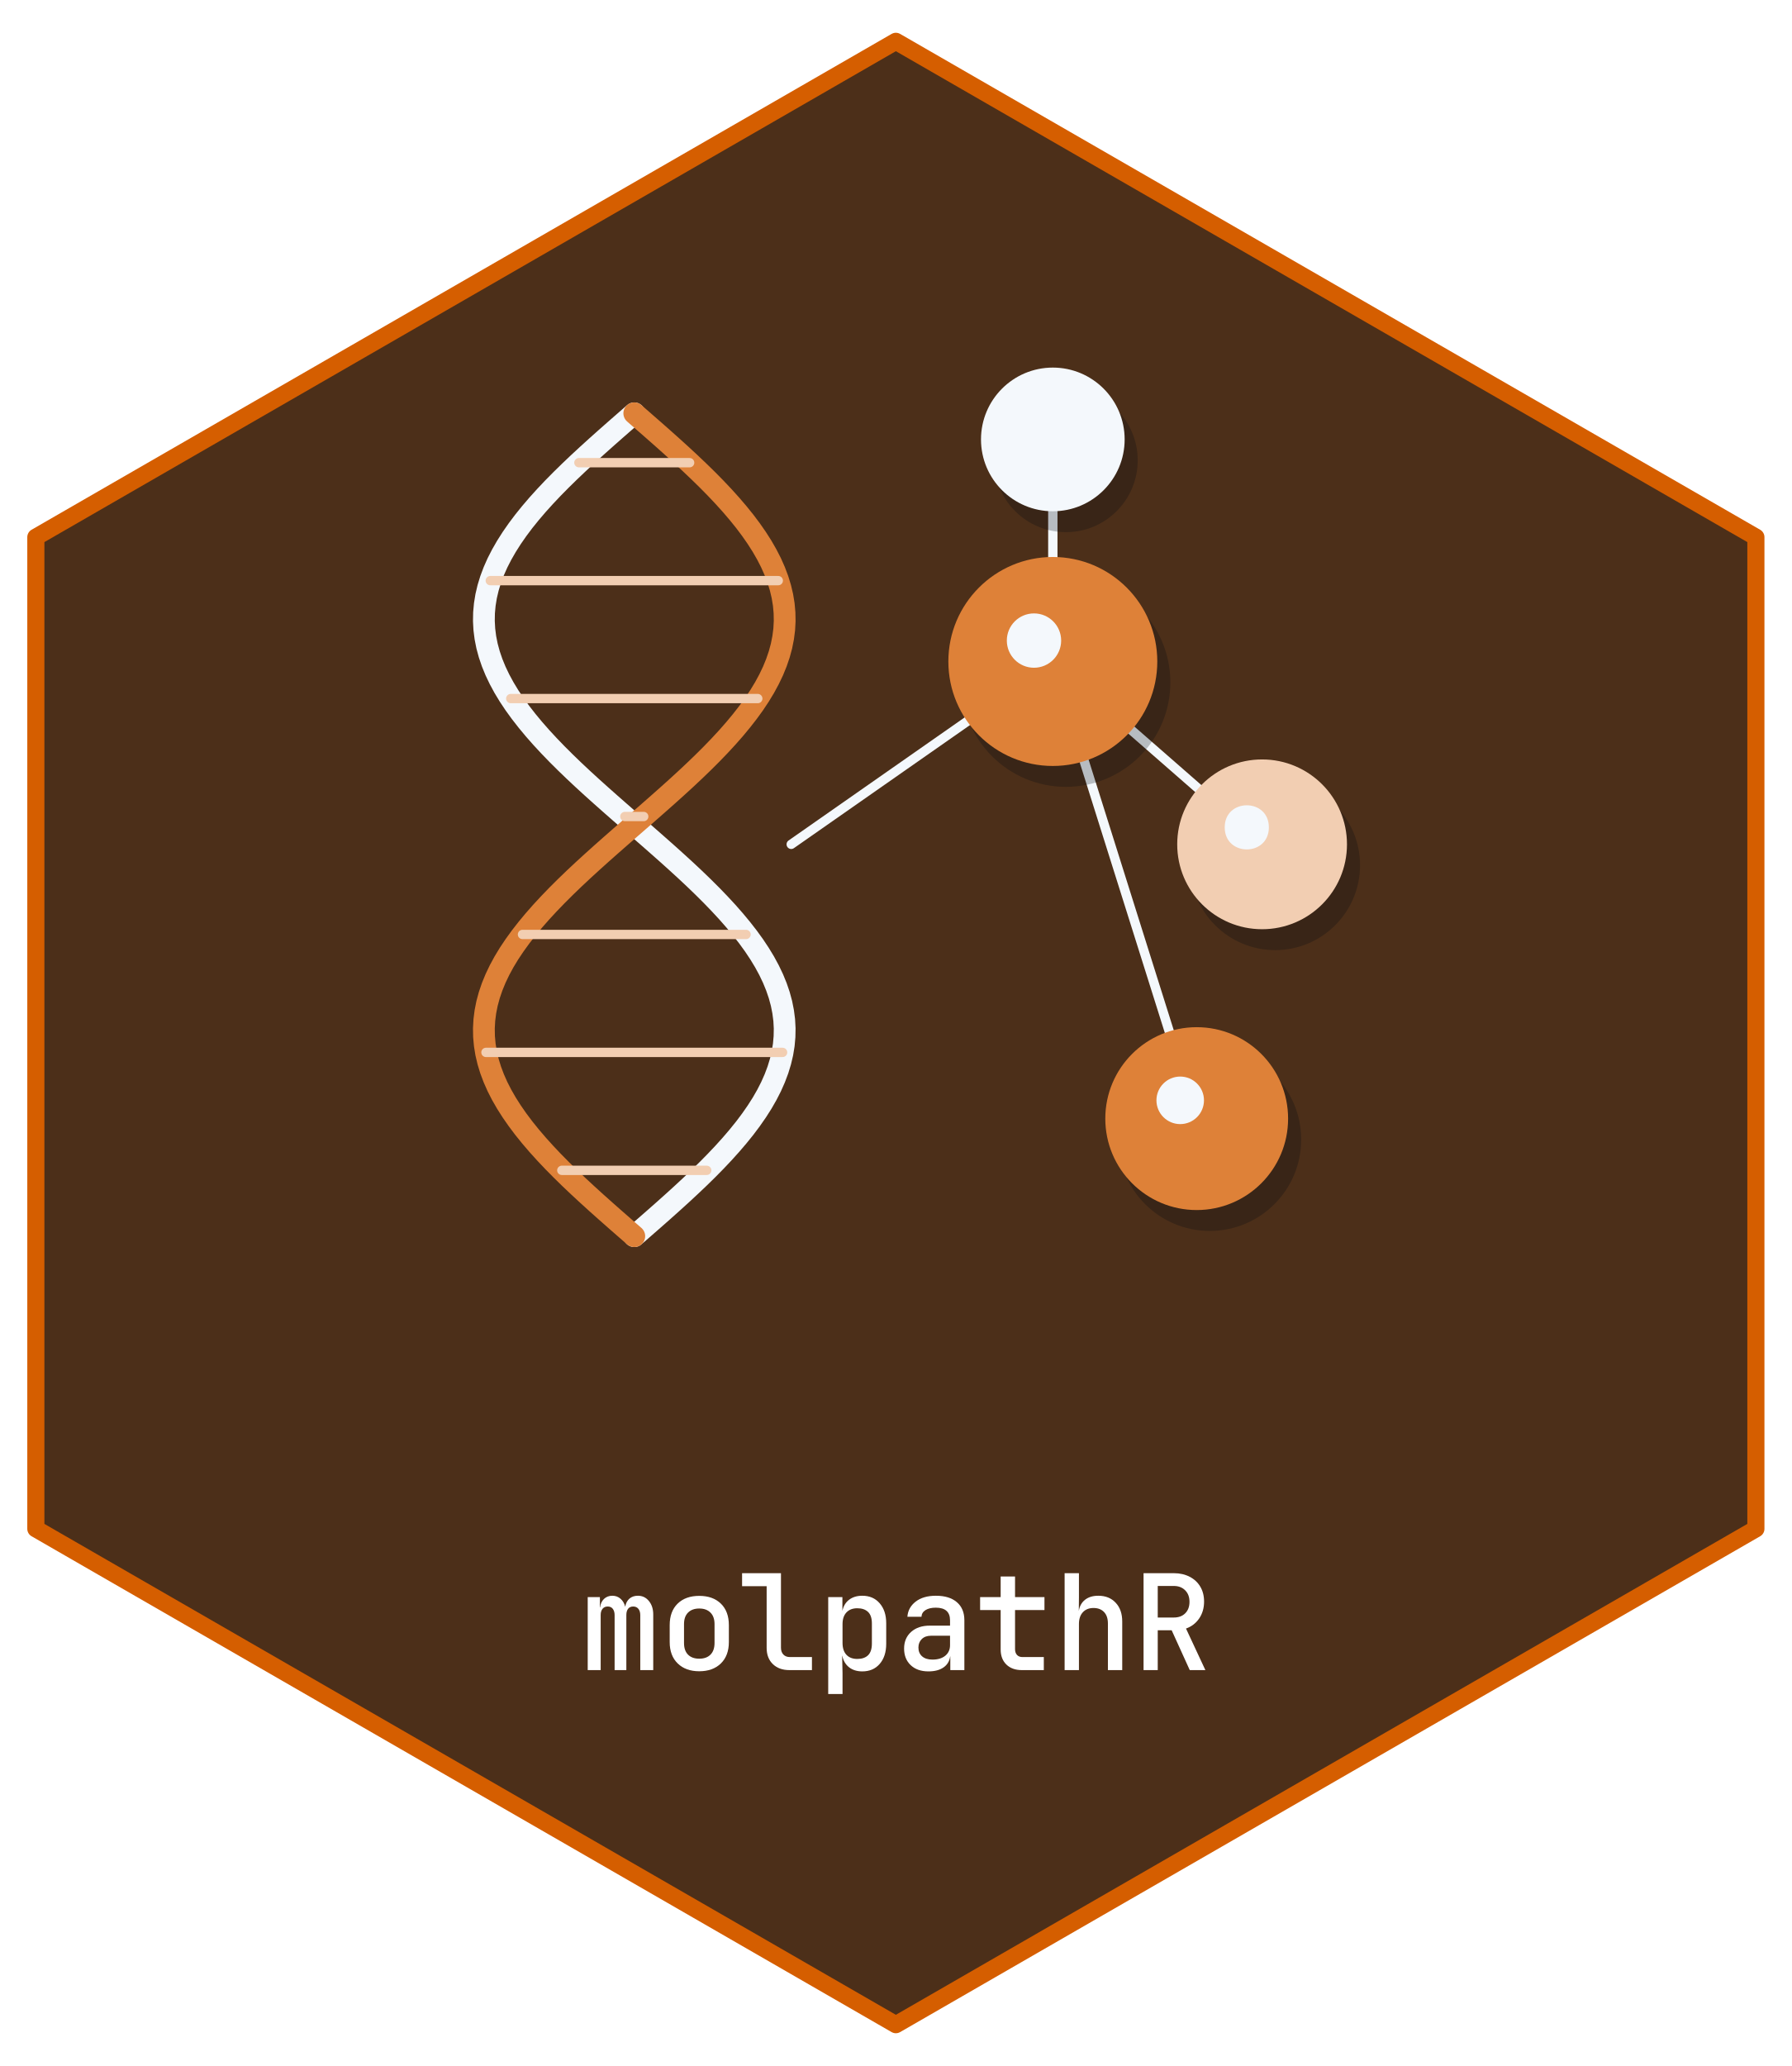
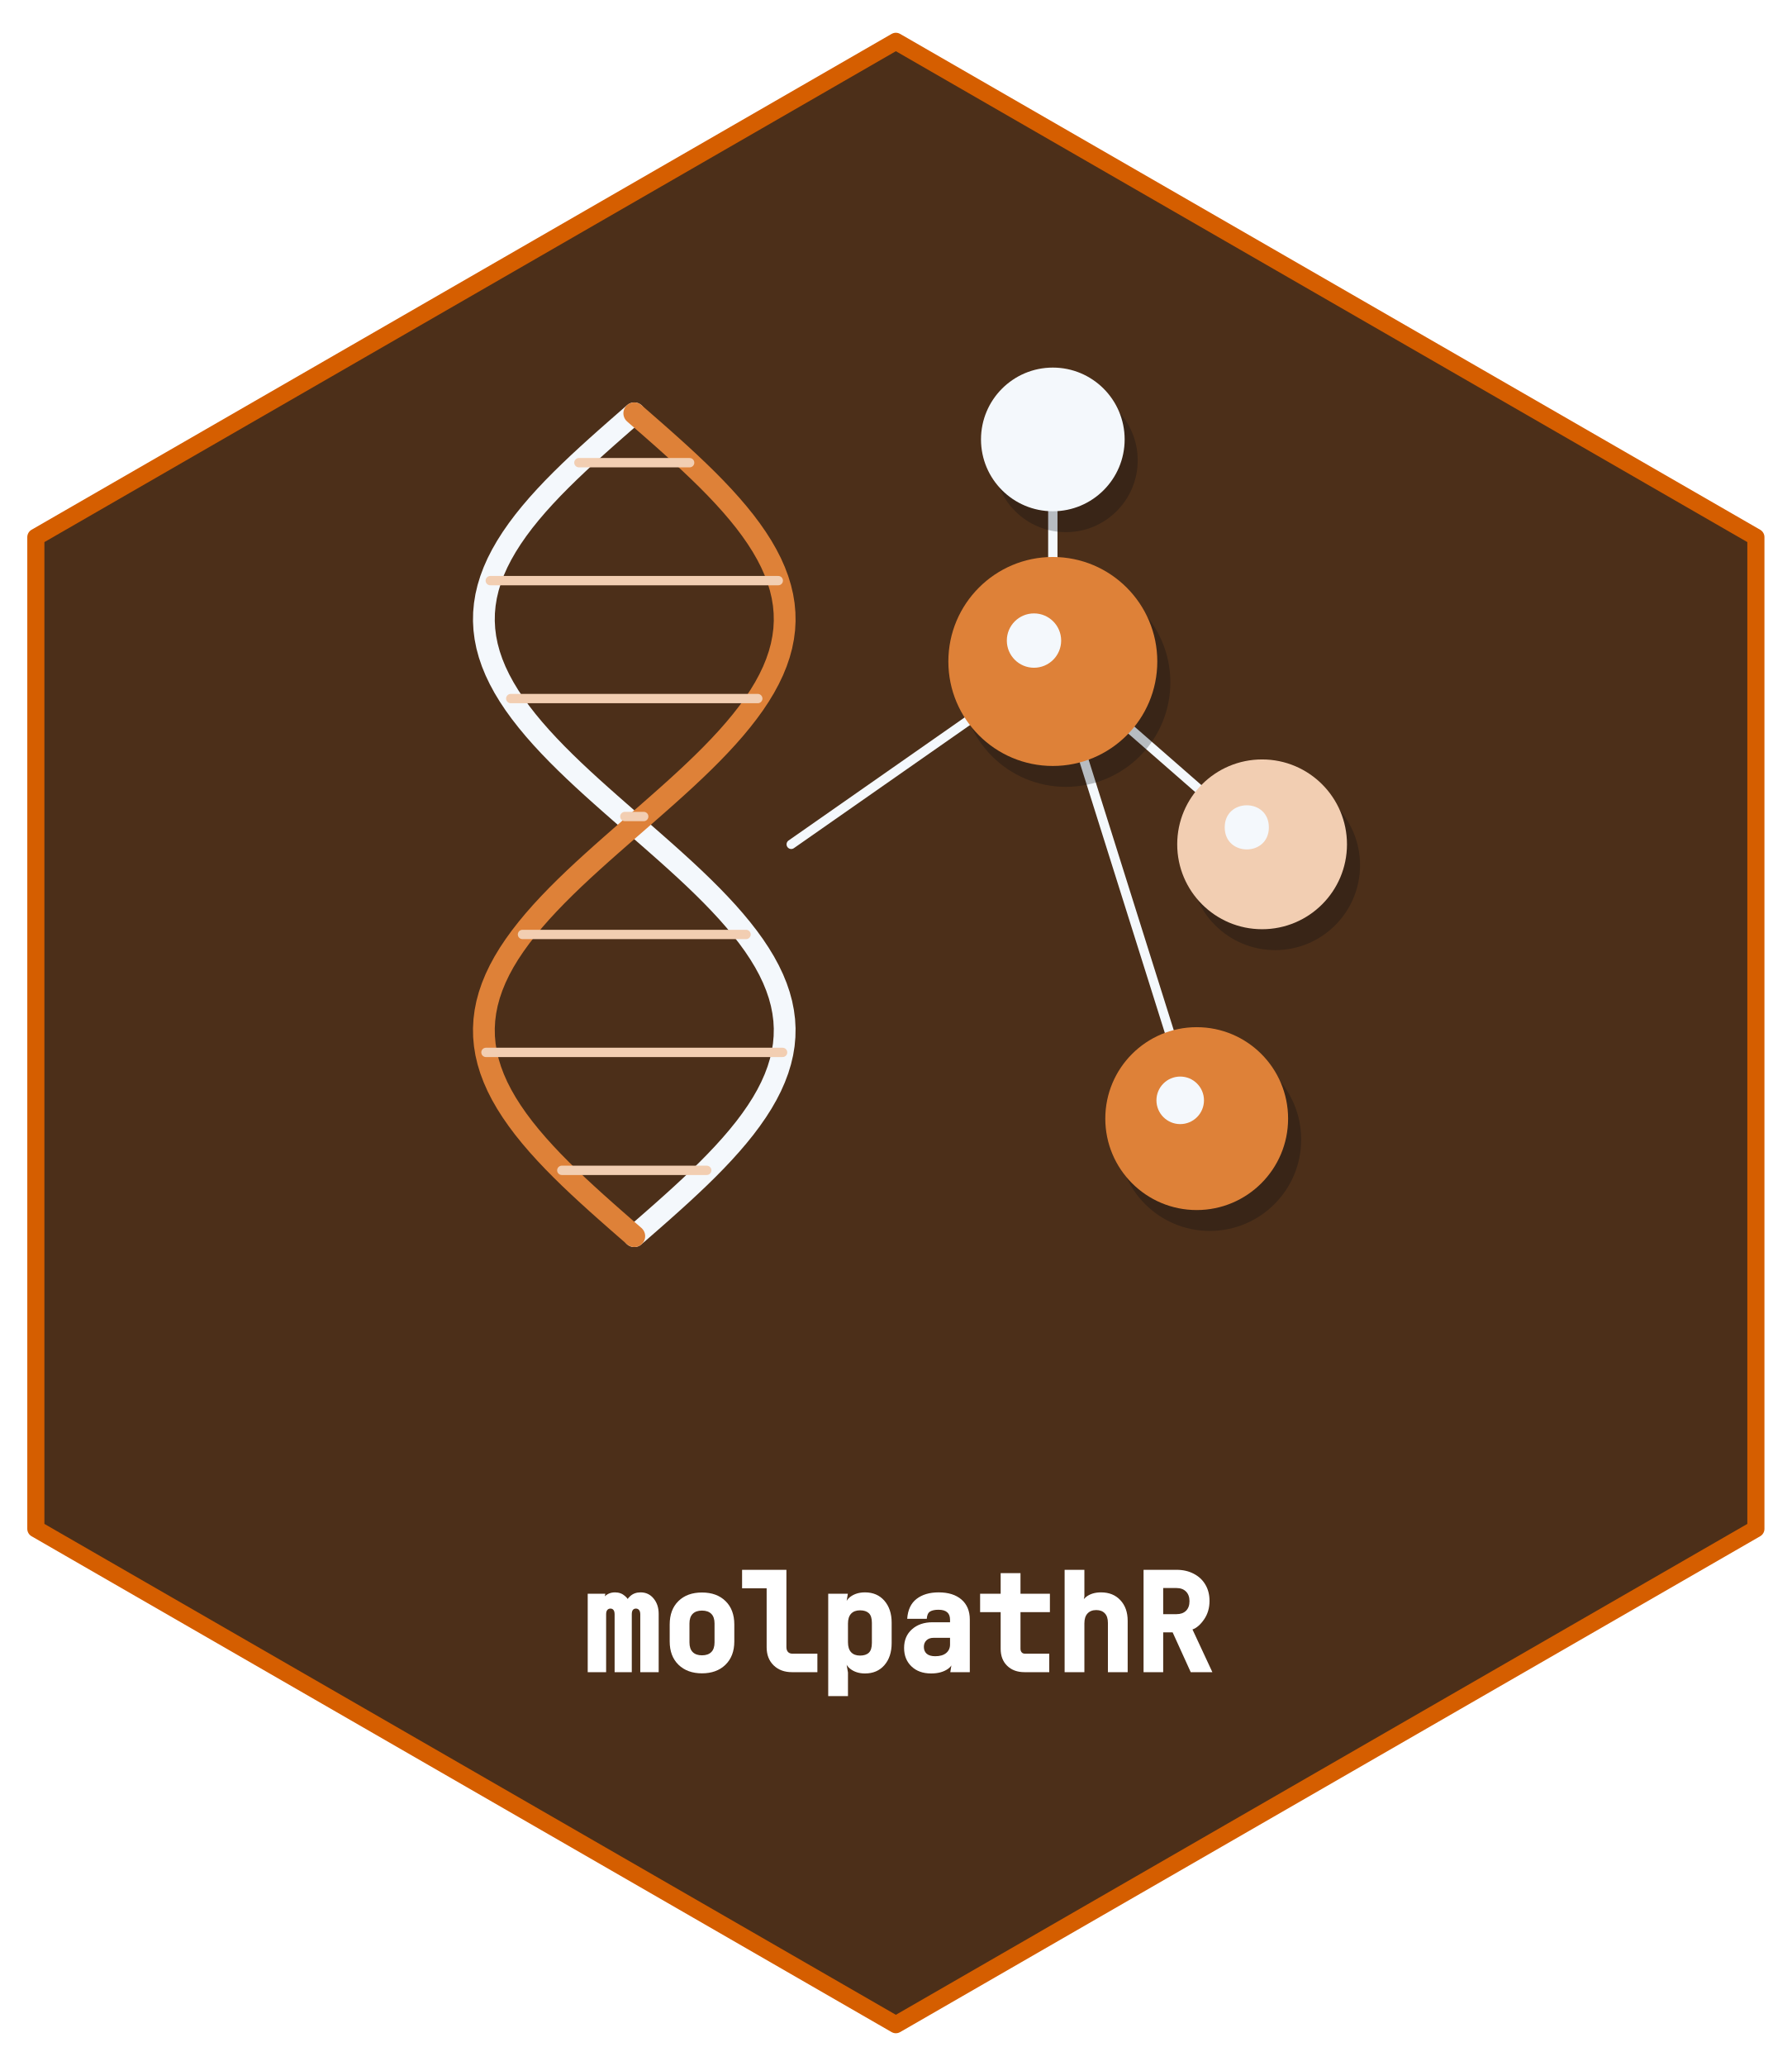
- <svg xmlns="http://www.w3.org/2000/svg" xmlns:xlink="http://www.w3.org/1999/xlink" width="432pt" height="498pt" viewBox="0 0 432 498">
+ <svg xmlns="http://www.w3.org/2000/svg" xmlns:xlink="http://www.w3.org/1999/xlink" width="432" height="498" viewBox="0 0 432 498">
  <defs>
    <g>
      <g id="glyph-0-0">
-         <path d="M 1.703 0 L 1.703 -17.594 L 4.641 -17.594 L 4.641 -15.141 L 4.703 -15.141 C 4.785 -15.973 5.094 -16.645 5.625 -17.156 C 6.164 -17.664 6.836 -17.922 7.641 -17.922 C 8.41 -17.922 9.066 -17.68 9.609 -17.203 C 10.16 -16.723 10.539 -16.078 10.75 -15.266 C 10.875 -16.078 11.203 -16.723 11.734 -17.203 C 12.273 -17.68 12.961 -17.922 13.797 -17.922 C 14.879 -17.922 15.766 -17.5 16.453 -16.656 C 17.148 -15.812 17.5 -14.727 17.5 -13.406 L 17.5 0 L 14.375 0 L 14.375 -13.25 C 14.375 -13.883 14.223 -14.391 13.922 -14.766 C 13.617 -15.141 13.203 -15.328 12.672 -15.328 C 12.141 -15.328 11.727 -15.145 11.438 -14.781 C 11.156 -14.414 11.016 -13.914 11.016 -13.281 L 11.016 0 L 8.188 0 L 8.188 -13.25 C 8.188 -13.883 8.039 -14.391 7.75 -14.766 C 7.469 -15.141 7.062 -15.328 6.531 -15.328 C 6 -15.328 5.582 -15.145 5.281 -14.781 C 4.977 -14.414 4.828 -13.914 4.828 -13.281 L 4.828 0 Z M 1.703 0 " />
+         <path d="M 1.703 0 L 1.703 -18.906 L 5.953 -18.906 L 5.359 -15.859 L 5.297 -15.859 C 5.004 -16.859 5.188 -17.672 5.844 -18.297 C 6.5 -18.922 7.316 -19.234 8.297 -19.234 C 9.234 -19.234 10.031 -18.941 10.688 -18.359 C 11.344 -17.785 11.562 -17.395 11.344 -17.188 C 11.102 -17.375 11.312 -17.758 11.969 -18.344 C 12.625 -18.938 13.453 -19.234 14.453 -19.234 C 15.742 -19.234 16.789 -18.738 17.594 -17.75 C 18.406 -16.77 18.812 -15.539 18.812 -14.062 L 18.812 0 L 14.375 0 L 14.375 -13.906 C 14.375 -14.383 14.281 -14.738 14.094 -14.969 C 13.906 -15.207 13.648 -15.328 13.328 -15.328 C 13.004 -15.328 12.754 -15.211 12.578 -14.984 C 12.41 -14.766 12.328 -14.414 12.328 -13.938 L 12.328 0 L 8.188 0 L 8.188 -13.906 C 8.188 -14.395 8.098 -14.754 7.922 -14.984 C 7.742 -15.211 7.5 -15.328 7.188 -15.328 C 6.863 -15.328 6.609 -15.211 6.422 -14.984 C 6.234 -14.766 6.141 -14.414 6.141 -13.938 L 6.141 0 Z M 1.703 0 " />
      </g>
      <g id="glyph-0-1">
-         <path d="M 9.594 0.281 C 7.426 0.281 5.695 -0.344 4.406 -1.594 C 3.113 -2.852 2.469 -4.57 2.469 -6.75 L 2.469 -10.844 C 2.469 -13.039 3.102 -14.766 4.375 -16.016 C 5.656 -17.266 7.395 -17.891 9.594 -17.891 C 11.789 -17.891 13.531 -17.266 14.812 -16.016 C 16.094 -14.766 16.734 -13.039 16.734 -10.844 L 16.734 -6.75 C 16.734 -4.57 16.086 -2.852 14.797 -1.594 C 13.504 -0.344 11.77 0.281 9.594 0.281 Z M 9.594 -2.75 C 10.75 -2.75 11.648 -3.07 12.297 -3.719 C 12.953 -4.375 13.281 -5.312 13.281 -6.531 L 13.281 -11.078 C 13.281 -12.285 12.953 -13.211 12.297 -13.859 C 11.648 -14.516 10.75 -14.844 9.594 -14.844 C 8.445 -14.844 7.547 -14.516 6.891 -13.859 C 6.242 -13.211 5.922 -12.285 5.922 -11.078 L 5.922 -6.531 C 5.922 -5.312 6.242 -4.375 6.891 -3.719 C 7.547 -3.07 8.445 -2.75 9.594 -2.75 Z M 9.594 -2.75 " />
+         <path d="M 10.25 0.281 C 7.906 0.281 6.02 -0.406 4.594 -1.781 C 3.176 -3.164 2.469 -5.039 2.469 -7.406 L 2.469 -11.5 C 2.469 -13.883 3.172 -15.766 4.578 -17.141 C 5.984 -18.516 7.875 -19.203 10.25 -19.203 C 12.625 -19.203 14.516 -18.516 15.922 -17.141 C 17.336 -15.766 18.047 -13.883 18.047 -11.5 L 18.047 -7.406 C 18.047 -5.039 17.332 -3.164 15.906 -1.781 C 14.488 -0.406 12.602 0.281 10.25 0.281 Z M 10.25 -4.062 C 11.227 -4.062 11.977 -4.32 12.5 -4.844 C 13.02 -5.363 13.281 -6.145 13.281 -7.188 L 13.281 -11.734 C 13.281 -12.766 13.02 -13.539 12.5 -14.062 C 11.977 -14.582 11.227 -14.844 10.25 -14.844 C 9.281 -14.844 8.535 -14.582 8.016 -14.062 C 7.492 -13.539 7.234 -12.766 7.234 -11.734 L 7.234 -7.188 C 7.234 -6.145 7.492 -5.363 8.016 -4.844 C 8.535 -4.32 9.281 -4.062 10.25 -4.062 Z M 10.25 -4.062 " />
      </g>
      <g id="glyph-0-2">
-         <path d="M 12.312 0 C 10.656 0 9.328 -0.484 8.328 -1.453 C 7.336 -2.422 6.844 -3.719 6.844 -5.344 L 6.844 -20.219 L 0.922 -20.219 L 0.922 -23.359 L 10.297 -23.359 L 10.297 -5.406 C 10.297 -4.707 10.488 -4.156 10.875 -3.75 C 11.258 -3.344 11.785 -3.141 12.453 -3.141 L 17.766 -3.141 L 17.766 0 Z M 12.312 0 " />
+         <path d="M 12.969 0 C 11.133 0 9.656 -0.547 8.531 -1.641 C 7.406 -2.734 6.844 -4.188 6.844 -6 L 6.844 -20.219 L 0.922 -20.219 L 0.922 -24.672 L 11.609 -24.672 L 11.609 -6.062 C 11.609 -5.539 11.738 -5.141 12 -4.859 C 12.258 -4.586 12.629 -4.453 13.109 -4.453 L 19.078 -4.453 L 19.078 0 Z M 12.969 0 " />
      </g>
      <g id="glyph-0-3">
-         <path d="M 2.688 5.766 L 2.688 -17.594 L 6.109 -17.594 L 6.109 -14.266 C 6.348 -15.422 6.883 -16.316 7.719 -16.953 C 8.562 -17.598 9.625 -17.922 10.906 -17.922 C 12.656 -17.922 14.051 -17.316 15.094 -16.109 C 16.145 -14.898 16.672 -13.297 16.672 -11.297 L 16.672 -6.344 C 16.672 -4.312 16.145 -2.691 15.094 -1.484 C 14.051 -0.285 12.656 0.312 10.906 0.312 C 9.625 0.312 8.555 -0.02 7.703 -0.688 C 6.859 -1.363 6.316 -2.285 6.078 -3.453 L 6.047 -3.453 L 6.141 0.734 L 6.141 5.766 Z M 9.703 -2.688 C 10.805 -2.688 11.664 -2.977 12.281 -3.562 C 12.906 -4.156 13.219 -5.102 13.219 -6.406 L 13.219 -11.234 C 13.219 -12.516 12.906 -13.445 12.281 -14.031 C 11.664 -14.613 10.805 -14.906 9.703 -14.906 C 8.586 -14.906 7.711 -14.566 7.078 -13.891 C 6.453 -13.223 6.141 -12.285 6.141 -11.078 L 6.141 -6.562 C 6.141 -5.32 6.453 -4.363 7.078 -3.688 C 7.711 -3.02 8.586 -2.688 9.703 -2.688 Z M 9.703 -2.688 " />
+         <path d="M 2.688 5.766 L 2.688 -18.906 L 7.422 -18.906 L 6.766 -14.922 C 6.609 -16.328 7.008 -17.395 7.969 -18.125 C 8.938 -18.863 10.133 -19.234 11.562 -19.234 C 13.508 -19.234 15.066 -18.562 16.234 -17.219 C 17.398 -15.875 17.984 -14.117 17.984 -11.953 L 17.984 -7 C 17.984 -4.801 17.398 -3.031 16.234 -1.688 C 15.066 -0.352 13.508 0.312 11.562 0.312 C 10.125 0.312 8.922 -0.07 7.953 -0.844 C 6.984 -1.613 6.566 -2.691 6.703 -4.078 L 6.734 -4.078 L 7.453 0.078 L 7.453 5.766 Z M 10.359 -4 C 11.285 -4 11.992 -4.227 12.484 -4.688 C 12.973 -5.156 13.219 -5.945 13.219 -7.062 L 13.219 -11.891 C 13.219 -12.984 12.973 -13.758 12.484 -14.219 C 11.992 -14.676 11.285 -14.906 10.359 -14.906 C 9.43 -14.906 8.711 -14.633 8.203 -14.094 C 7.703 -13.551 7.453 -12.766 7.453 -11.734 L 7.453 -7.219 C 7.453 -6.156 7.703 -5.352 8.203 -4.812 C 8.711 -4.27 9.43 -4 10.359 -4 Z M 10.359 -4 " />
      </g>
      <g id="glyph-0-4">
-         <path d="M 7.844 0.312 C 6.051 0.312 4.625 -0.191 3.562 -1.203 C 2.508 -2.211 1.984 -3.539 1.984 -5.188 C 1.984 -6.852 2.547 -8.191 3.672 -9.203 C 4.805 -10.211 6.312 -10.719 8.188 -10.719 L 13.062 -10.719 L 13.062 -12 C 13.062 -14.031 11.914 -15.047 9.625 -15.047 C 8.602 -15.047 7.781 -14.852 7.156 -14.469 C 6.539 -14.082 6.211 -13.547 6.172 -12.859 L 2.781 -12.859 C 2.883 -14.336 3.547 -15.551 4.766 -16.5 C 5.984 -17.445 7.613 -17.922 9.656 -17.922 C 11.832 -17.922 13.52 -17.398 14.719 -16.359 C 15.914 -15.328 16.516 -13.883 16.516 -12.031 L 16.516 0 L 13.125 0 L 13.125 -3.297 L 13.094 -3.297 C 12.938 -2.16 12.398 -1.273 11.484 -0.641 C 10.566 -0.004 9.352 0.312 7.844 0.312 Z M 8.828 -2.531 C 10.129 -2.531 11.16 -2.844 11.922 -3.469 C 12.68 -4.102 13.062 -4.953 13.062 -6.016 L 13.062 -8.281 L 8.453 -8.281 C 7.535 -8.281 6.801 -8.016 6.25 -7.484 C 5.707 -6.953 5.438 -6.27 5.438 -5.438 C 5.438 -4.539 5.734 -3.832 6.328 -3.312 C 6.93 -2.789 7.766 -2.531 8.828 -2.531 Z M 8.828 -2.531 " />
+         <path d="M 8.5 0.312 C 6.531 0.312 4.953 -0.254 3.766 -1.391 C 2.578 -2.523 1.984 -4.008 1.984 -5.844 C 1.984 -7.707 2.613 -9.203 3.875 -10.328 C 5.145 -11.461 6.801 -12.031 8.844 -12.031 L 13.062 -12.031 L 13.062 -12.656 C 13.062 -14.25 12.133 -15.047 10.281 -15.047 C 9.383 -15.047 8.703 -14.898 8.234 -14.609 C 7.766 -14.316 7.504 -13.734 7.453 -12.859 L 2.734 -12.859 C 2.879 -15.004 3.629 -16.602 4.984 -17.656 C 6.348 -18.707 8.125 -19.234 10.312 -19.234 C 12.656 -19.234 14.492 -18.656 15.828 -17.5 C 17.16 -16.344 17.828 -14.738 17.828 -12.688 L 17.828 0 L 13.125 0 L 13.75 -3.922 L 13.781 -3.922 C 14.008 -2.555 13.598 -1.508 12.547 -0.781 C 11.492 -0.051 10.145 0.312 8.5 0.312 Z M 9.484 -3.844 C 10.629 -3.844 11.508 -4.098 12.125 -4.609 C 12.75 -5.129 13.062 -5.816 13.062 -6.672 L 13.062 -8.281 L 9.109 -8.281 C 8.367 -8.281 7.789 -8.078 7.375 -7.672 C 6.957 -7.266 6.75 -6.738 6.75 -6.094 C 6.75 -5.395 6.977 -4.844 7.438 -4.438 C 7.906 -4.039 8.586 -3.844 9.484 -3.844 Z M 9.484 -3.844 " />
      </g>
      <g id="glyph-0-5">
-         <path d="M 11.359 0 C 9.805 0 8.566 -0.445 7.641 -1.344 C 6.723 -2.238 6.266 -3.453 6.266 -4.984 L 6.266 -14.469 L 1.312 -14.469 L 1.312 -17.594 L 6.266 -17.594 L 6.266 -22.562 L 9.734 -22.562 L 9.734 -17.594 L 16.828 -17.594 L 16.828 -14.469 L 9.734 -14.469 L 9.734 -5.031 C 9.734 -4.469 9.891 -4.008 10.203 -3.656 C 10.523 -3.312 10.961 -3.141 11.516 -3.141 L 16.672 -3.141 L 16.672 0 Z M 11.359 0 " />
+         <path d="M 12.016 0 C 10.285 0 8.895 -0.508 7.844 -1.531 C 6.789 -2.551 6.266 -3.922 6.266 -5.641 L 6.266 -14.469 L 1.312 -14.469 L 1.312 -18.906 L 6.266 -18.906 L 6.266 -23.875 L 11.047 -23.875 L 11.047 -18.906 L 18.141 -18.906 L 18.141 -14.469 L 11.047 -14.469 L 11.047 -5.688 C 11.047 -5.289 11.145 -4.984 11.344 -4.766 C 11.539 -4.555 11.816 -4.453 12.172 -4.453 L 17.984 -4.453 L 17.984 0 Z M 12.016 0 " />
      </g>
      <g id="glyph-0-6">
-         <path d="M 2.688 0 L 2.688 -23.359 L 6.141 -23.359 L 6.141 -17.594 L 6.109 -14.234 C 6.285 -15.391 6.781 -16.289 7.594 -16.938 C 8.414 -17.594 9.488 -17.922 10.812 -17.922 C 12.562 -17.922 13.957 -17.359 15 -16.234 C 16.051 -15.117 16.578 -13.613 16.578 -11.719 L 16.578 0 L 13.125 0 L 13.125 -11.234 C 13.125 -12.43 12.812 -13.352 12.188 -14 C 11.57 -14.645 10.727 -14.969 9.656 -14.969 C 8.57 -14.969 7.711 -14.625 7.078 -13.938 C 6.453 -13.258 6.141 -12.316 6.141 -11.109 L 6.141 0 Z M 2.688 0 " />
+         <path d="M 2.688 0 L 2.688 -24.672 L 7.453 -24.672 L 7.453 -18.25 L 6.766 -14.891 C 6.535 -16.285 6.891 -17.359 7.828 -18.109 C 8.773 -18.859 9.988 -19.234 11.469 -19.234 C 13.406 -19.234 14.957 -18.609 16.125 -17.359 C 17.301 -16.109 17.891 -14.445 17.891 -12.375 L 17.891 0 L 13.125 0 L 13.125 -11.891 C 13.125 -12.91 12.875 -13.676 12.375 -14.188 C 11.883 -14.707 11.195 -14.969 10.312 -14.969 C 9.414 -14.969 8.711 -14.691 8.203 -14.141 C 7.703 -13.598 7.453 -12.805 7.453 -11.766 L 7.453 0 Z M 2.688 0 " />
      </g>
      <g id="glyph-0-7">
-         <path d="M 2.719 0 L 2.719 -23.359 L 10.016 -23.359 C 11.461 -23.359 12.734 -23.07 13.828 -22.5 C 14.93 -21.938 15.785 -21.145 16.391 -20.125 C 17.004 -19.102 17.312 -17.898 17.312 -16.516 C 17.312 -14.953 16.914 -13.594 16.125 -12.438 C 15.332 -11.289 14.273 -10.484 12.953 -10.016 L 17.625 0 L 13.859 0 L 9.5 -9.594 L 6.141 -9.594 L 6.141 0 Z M 6.141 -12.672 L 10.016 -12.672 C 11.172 -12.672 12.086 -13.008 12.766 -13.688 C 13.453 -14.375 13.797 -15.297 13.797 -16.453 C 13.797 -17.617 13.445 -18.547 12.75 -19.234 C 12.062 -19.93 11.148 -20.281 10.016 -20.281 L 6.141 -20.281 Z M 6.141 -12.672 " />
+         <path d="M 2.719 0 L 2.719 -24.672 L 10.672 -24.672 C 12.223 -24.672 13.598 -24.359 14.797 -23.734 C 16.004 -23.117 16.941 -22.25 17.609 -21.125 C 18.285 -20 18.625 -18.68 18.625 -17.172 C 18.625 -15.473 18.188 -13.988 17.312 -12.719 C 16.445 -11.457 15.516 -10.648 14.516 -10.297 L 19.312 0 L 14.094 0 L 9.734 -9.594 L 7.453 -9.594 L 7.453 0 Z M 7.453 -13.984 L 10.672 -13.984 C 11.648 -13.984 12.414 -14.258 12.969 -14.812 C 13.52 -15.363 13.797 -16.129 13.797 -17.109 C 13.797 -18.098 13.516 -18.875 12.953 -19.438 C 12.391 -20 11.629 -20.281 10.672 -20.281 L 7.453 -20.281 Z M 7.453 -13.984 " />
      </g>
    </g>
  </defs>
  <path fill-rule="nonzero" fill="rgb(29.804%, 18.431%, 9.804%)" fill-opacity="1" stroke-width="4.125" stroke-linecap="round" stroke-linejoin="round" stroke="rgb(83.529%, 36.863%, 0%)" stroke-opacity="1" stroke-miterlimit="10" d="M 216 9.961 L 423.359 129.48 L 423.359 368.52 L 216 488.039 L 8.641 368.52 L 8.641 129.48 Z M 216 9.961 " />
  <path fill="none" stroke-width="5.25" stroke-linecap="round" stroke-linejoin="round" stroke="rgb(95.686%, 97.255%, 98.824%)" stroke-opacity="1" stroke-miterlimit="10" d="M 152.93 297.973 L 155.227 295.969 L 157.52 293.965 L 159.793 291.961 L 162.035 289.957 L 164.246 287.953 L 166.406 285.949 L 168.516 283.949 L 170.562 281.945 L 172.535 279.941 L 174.43 277.938 L 176.238 275.934 L 177.953 273.93 L 179.57 271.926 L 181.074 269.922 L 182.469 267.918 L 183.746 265.918 L 184.895 263.914 L 185.918 261.91 L 186.805 259.906 L 187.559 257.902 L 188.172 255.898 L 188.645 253.895 L 188.973 251.891 L 189.152 249.887 L 189.191 247.883 L 189.082 245.883 L 188.824 243.879 L 188.426 241.875 L 187.883 239.871 L 187.199 237.867 L 186.379 235.863 L 185.422 233.859 L 184.336 231.855 L 183.121 229.852 L 181.789 227.852 L 180.336 225.848 L 178.773 223.844 L 177.109 221.84 L 175.348 219.836 L 173.492 217.832 L 171.559 215.828 L 169.547 213.824 L 167.469 211.82 L 165.332 209.816 L 163.145 207.816 L 160.918 205.812 L 158.656 203.809 L 156.375 201.805 L 154.078 199.801 L 151.777 197.797 L 149.48 195.793 L 147.199 193.789 L 144.938 191.785 L 142.711 189.785 L 140.523 187.781 L 138.387 185.777 L 136.309 183.773 L 134.297 181.77 L 132.363 179.766 L 130.508 177.762 L 128.746 175.758 L 127.082 173.754 L 125.52 171.75 L 124.07 169.75 L 122.734 167.746 L 121.52 165.742 L 120.434 163.738 L 119.477 161.734 L 118.656 159.73 L 117.973 157.727 L 117.43 155.723 L 117.031 153.719 L 116.777 151.719 L 116.668 149.715 L 116.703 147.711 L 116.887 145.707 L 117.211 143.703 L 117.684 141.699 L 118.297 139.695 L 119.051 137.691 L 119.938 135.688 L 120.961 133.688 L 122.113 131.684 L 123.387 129.68 L 124.781 127.676 L 126.285 125.672 L 127.902 123.668 L 129.617 121.664 L 131.426 119.66 L 133.32 117.656 L 135.297 115.652 L 137.34 113.652 L 139.449 111.648 L 141.613 109.645 L 143.82 107.641 L 146.066 105.637 L 148.336 103.633 L 150.629 101.629 L 152.93 99.625 " />
  <path fill="none" stroke-width="5.25" stroke-linecap="round" stroke-linejoin="round" stroke="rgb(87.059%, 50.588%, 21.961%)" stroke-opacity="1" stroke-miterlimit="10" d="M 152.93 297.973 L 150.629 295.969 L 148.336 293.965 L 146.066 291.961 L 143.82 289.957 L 141.613 287.953 L 139.449 285.949 L 137.34 283.949 L 135.297 281.945 L 133.32 279.941 L 131.426 277.938 L 129.617 275.934 L 127.902 273.93 L 126.285 271.926 L 124.781 269.922 L 123.387 267.918 L 122.113 265.918 L 120.961 263.914 L 119.938 261.91 L 119.051 259.906 L 118.297 257.902 L 117.684 255.898 L 117.211 253.895 L 116.887 251.891 L 116.703 249.887 L 116.668 247.883 L 116.777 245.883 L 117.031 243.879 L 117.43 241.875 L 117.973 239.871 L 118.656 237.867 L 119.477 235.863 L 120.434 233.859 L 121.52 231.855 L 122.734 229.852 L 124.07 227.852 L 125.52 225.848 L 127.082 223.844 L 128.746 221.84 L 130.508 219.836 L 132.363 217.832 L 134.297 215.828 L 136.309 213.824 L 138.387 211.82 L 140.523 209.816 L 142.711 207.816 L 144.938 205.812 L 147.199 203.809 L 149.48 201.805 L 151.777 199.801 L 154.078 197.797 L 156.375 195.793 L 158.656 193.789 L 160.918 191.785 L 163.145 189.785 L 165.332 187.781 L 167.469 185.777 L 169.547 183.773 L 171.559 181.77 L 173.492 179.766 L 175.348 177.762 L 177.109 175.758 L 178.773 173.754 L 180.336 171.75 L 181.789 169.75 L 183.121 167.746 L 184.336 165.742 L 185.422 163.738 L 186.379 161.734 L 187.199 159.73 L 187.883 157.727 L 188.426 155.723 L 188.824 153.719 L 189.082 151.719 L 189.191 149.715 L 189.152 147.711 L 188.973 145.707 L 188.645 143.703 L 188.172 141.699 L 187.559 139.695 L 186.805 137.691 L 185.918 135.688 L 184.895 133.688 L 183.746 131.684 L 182.469 129.68 L 181.074 127.676 L 179.57 125.672 L 177.953 123.668 L 176.238 121.664 L 174.43 119.66 L 172.535 117.656 L 170.562 115.652 L 168.516 113.652 L 166.406 111.648 L 164.246 109.645 L 162.035 107.641 L 159.793 105.637 L 157.52 103.633 L 155.227 101.629 L 152.93 99.625 " />
  <path fill="none" stroke-width="2.25" stroke-linecap="round" stroke-linejoin="round" stroke="rgb(94.902%, 80.784%, 69.804%)" stroke-opacity="1" stroke-miterlimit="10" d="M 135.457 282.105 L 170.398 282.105 " />
  <path fill="none" stroke-width="2.25" stroke-linecap="round" stroke-linejoin="round" stroke="rgb(94.902%, 80.784%, 69.804%)" stroke-opacity="1" stroke-miterlimit="10" d="M 117.168 253.676 L 188.688 253.676 " />
  <path fill="none" stroke-width="2.25" stroke-linecap="round" stroke-linejoin="round" stroke="rgb(94.902%, 80.784%, 69.804%)" stroke-opacity="1" stroke-miterlimit="10" d="M 125.977 225.246 L 179.879 225.246 " />
  <path fill="none" stroke-width="2.25" stroke-linecap="round" stroke-linejoin="round" stroke="rgb(94.902%, 80.784%, 69.804%)" stroke-opacity="1" stroke-miterlimit="10" d="M 155.207 196.816 L 150.652 196.816 " />
  <path fill="none" stroke-width="2.25" stroke-linecap="round" stroke-linejoin="round" stroke="rgb(94.902%, 80.784%, 69.804%)" stroke-opacity="1" stroke-miterlimit="10" d="M 182.707 168.387 L 123.148 168.387 " />
  <path fill="none" stroke-width="2.25" stroke-linecap="round" stroke-linejoin="round" stroke="rgb(94.902%, 80.784%, 69.804%)" stroke-opacity="1" stroke-miterlimit="10" d="M 187.648 139.957 L 118.211 139.957 " />
  <path fill="none" stroke-width="2.25" stroke-linecap="round" stroke-linejoin="round" stroke="rgb(94.902%, 80.784%, 69.804%)" stroke-opacity="1" stroke-miterlimit="10" d="M 166.277 111.527 L 139.578 111.527 " />
  <path fill="none" stroke-width="2.25" stroke-linecap="round" stroke-linejoin="round" stroke="rgb(95.686%, 97.255%, 98.824%)" stroke-opacity="1" stroke-miterlimit="10" d="M 190.77 203.523 L 253.844 159.445 L 304.301 203.523 " />
  <path fill="none" stroke-width="2.25" stroke-linecap="round" stroke-linejoin="round" stroke="rgb(95.686%, 97.255%, 98.824%)" stroke-opacity="1" stroke-miterlimit="10" d="M 253.844 159.445 L 253.844 105.922 " />
  <path fill="none" stroke-width="2.25" stroke-linecap="round" stroke-linejoin="round" stroke="rgb(95.686%, 97.255%, 98.824%)" stroke-opacity="1" stroke-miterlimit="10" d="M 253.844 159.445 L 288.531 269.637 " />
  <path fill-rule="nonzero" fill="rgb(1.176%, 3.922%, 7.059%)" fill-opacity="0.251" d="M 282.184 164.48 C 282.184 178.391 270.906 189.668 256.996 189.668 C 243.086 189.668 231.809 178.391 231.809 164.48 C 231.809 150.57 243.086 139.297 256.996 139.297 C 270.906 139.297 282.184 150.57 282.184 164.48 " />
  <path fill-rule="nonzero" fill="rgb(87.059%, 50.588%, 21.961%)" fill-opacity="1" d="M 279.031 159.445 C 279.031 173.355 267.754 184.633 253.844 184.633 C 239.934 184.633 228.656 173.355 228.656 159.445 C 228.656 145.535 239.934 134.258 253.844 134.258 C 267.754 134.258 279.031 145.535 279.031 159.445 " />
  <path fill-rule="nonzero" fill="rgb(95.686%, 97.255%, 98.824%)" fill-opacity="1" d="M 255.852 154.406 C 255.852 158.023 252.918 160.957 249.301 160.957 C 245.684 160.957 242.754 158.023 242.754 154.406 C 242.754 150.789 245.684 147.859 249.301 147.859 C 252.918 147.859 255.852 150.789 255.852 154.406 " />
  <path fill-rule="nonzero" fill="rgb(1.176%, 3.922%, 7.059%)" fill-opacity="0.251" d="M 327.918 208.559 C 327.918 219.859 318.758 229.023 307.453 229.023 C 296.152 229.023 286.988 219.859 286.988 208.559 C 286.988 197.258 296.152 188.094 307.453 188.094 C 318.758 188.094 327.918 197.258 327.918 208.559 " />
  <path fill-rule="nonzero" fill="rgb(94.902%, 80.784%, 69.804%)" fill-opacity="1" d="M 324.766 203.523 C 324.766 214.824 315.602 223.984 304.301 223.984 C 293 223.984 283.836 214.824 283.836 203.523 C 283.836 192.219 293 183.059 304.301 183.059 C 315.602 183.059 324.766 192.219 324.766 203.523 " />
  <path fill-rule="nonzero" fill="rgb(95.686%, 97.255%, 98.824%)" fill-opacity="1" d="M 305.934 199.43 C 305.934 206.523 295.289 206.523 295.289 199.43 C 295.289 192.336 305.934 192.336 305.934 199.43 " />
  <path fill-rule="nonzero" fill="rgb(1.176%, 3.922%, 7.059%)" fill-opacity="0.251" d="M 274.312 110.961 C 274.312 120.523 266.559 128.277 256.996 128.277 C 247.434 128.277 239.68 120.523 239.68 110.961 C 239.68 101.398 247.434 93.645 256.996 93.645 C 266.559 93.645 274.312 101.398 274.312 110.961 " />
  <path fill-rule="nonzero" fill="rgb(95.686%, 97.255%, 98.824%)" fill-opacity="1" d="M 271.16 105.922 C 271.16 115.484 263.406 123.238 253.844 123.238 C 244.281 123.238 236.527 115.484 236.527 105.922 C 236.527 96.359 244.281 88.605 253.844 88.605 C 263.406 88.605 271.16 96.359 271.16 105.922 " />
  <path fill-rule="nonzero" fill="rgb(95.686%, 97.255%, 98.824%)" fill-opacity="1" d="M 255.223 102.461 C 255.223 108.461 246.219 108.461 246.219 102.461 C 246.219 96.457 255.223 96.457 255.223 102.461 " />
  <path fill-rule="nonzero" fill="rgb(1.176%, 3.922%, 7.059%)" fill-opacity="0.251" d="M 313.727 274.676 C 313.727 286.848 303.859 296.711 291.688 296.711 C 279.516 296.711 269.648 286.848 269.648 274.676 C 269.648 262.504 279.516 252.637 291.688 252.637 C 303.859 252.637 313.727 262.504 313.727 274.676 " />
  <path fill-rule="nonzero" fill="rgb(87.059%, 50.588%, 21.961%)" fill-opacity="1" d="M 310.57 269.637 C 310.57 281.809 300.703 291.676 288.531 291.676 C 276.359 291.676 266.496 281.809 266.496 269.637 C 266.496 257.465 276.359 247.598 288.531 247.598 C 300.703 247.598 310.57 257.465 310.57 269.637 " />
  <path fill-rule="nonzero" fill="rgb(95.686%, 97.255%, 98.824%)" fill-opacity="1" d="M 290.289 265.23 C 290.289 268.395 287.723 270.961 284.559 270.961 C 281.395 270.961 278.828 268.395 278.828 265.23 C 278.828 262.066 281.395 259.5 284.559 259.5 C 287.723 259.5 290.289 262.066 290.289 265.23 " />
  <g fill="rgb(100%, 100%, 100%)" fill-opacity="1">
-     <use xlink:href="#glyph-0-0" x="140" y="402.569" />
-     <use xlink:href="#glyph-0-1" x="159" y="402.569" />
-     <use xlink:href="#glyph-0-2" x="178" y="402.569" />
-     <use xlink:href="#glyph-0-3" x="197" y="402.569" />
-     <use xlink:href="#glyph-0-4" x="216" y="402.569" />
-     <use xlink:href="#glyph-0-5" x="235" y="402.569" />
-     <use xlink:href="#glyph-0-6" x="254" y="402.569" />
-     <use xlink:href="#glyph-0-7" x="273" y="402.569" />
+     <use xlink:href="#glyph-0-0" x="140" y="403.069" />
+     <use xlink:href="#glyph-0-1" x="159" y="403.069" />
+     <use xlink:href="#glyph-0-2" x="178" y="403.069" />
+     <use xlink:href="#glyph-0-3" x="197" y="403.069" />
+     <use xlink:href="#glyph-0-4" x="216" y="403.069" />
+     <use xlink:href="#glyph-0-5" x="235" y="403.069" />
+     <use xlink:href="#glyph-0-6" x="254" y="403.069" />
+     <use xlink:href="#glyph-0-7" x="273" y="403.069" />
  </g>
</svg>
